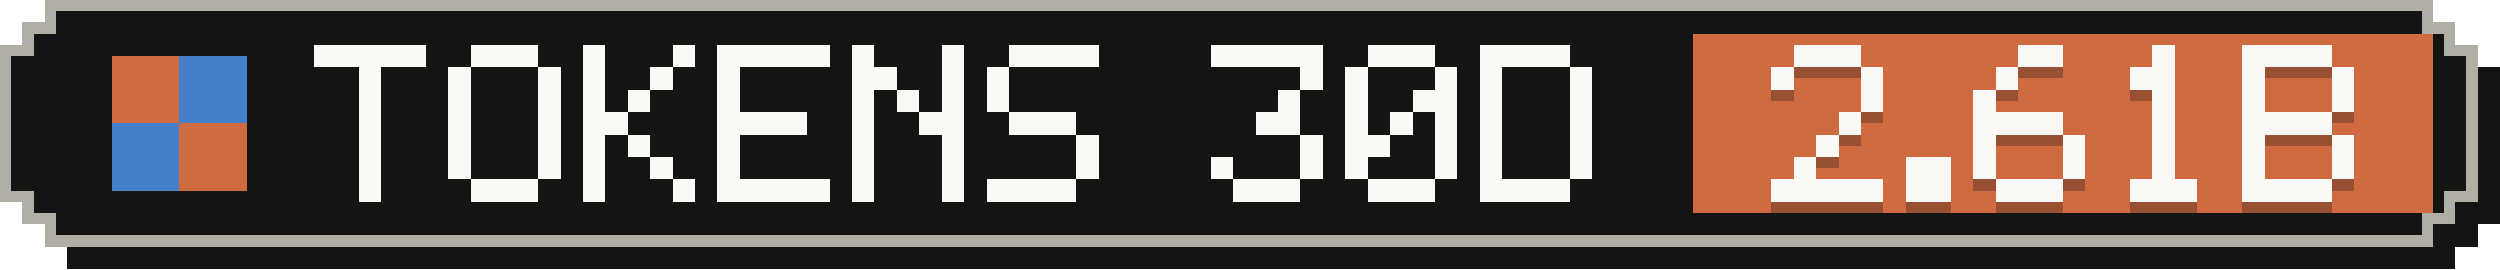
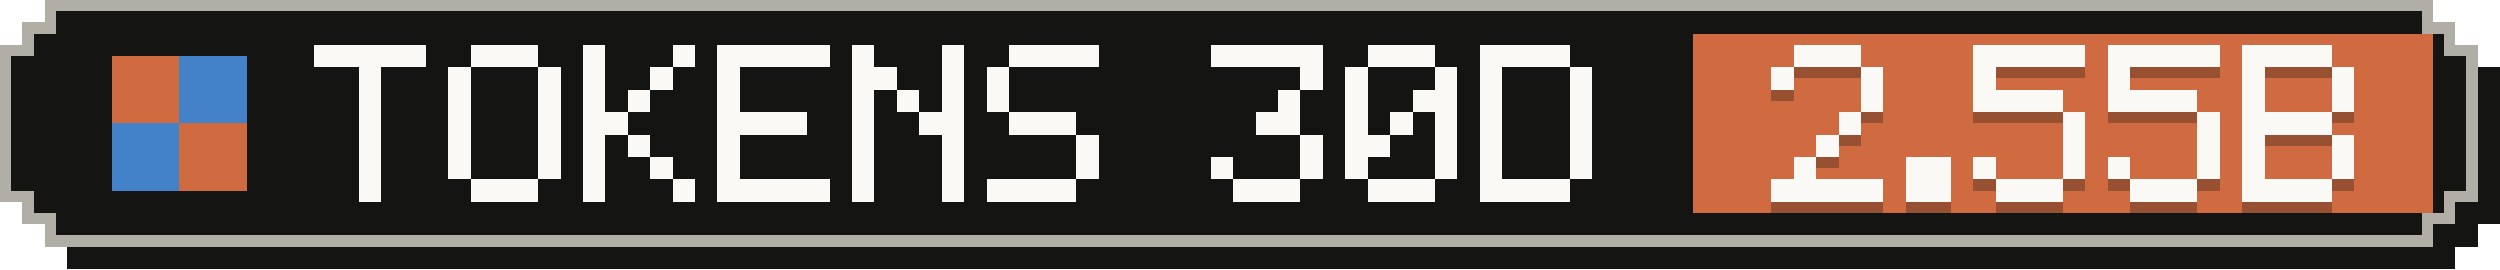
- <svg xmlns="http://www.w3.org/2000/svg" width="223" height="24" viewBox="0 0 223 24" role="img" aria-label="Tokens, last 30 days: 2.61B">
+ <svg xmlns="http://www.w3.org/2000/svg" width="223" height="24" viewBox="0 0 223 24" role="img" aria-label="Tokens, last 30 days: 2.55B">
  <g shape-rendering="crispEdges">
    <path fill="#141413" d="M6,2 H219 V4 H221 V6 H223 V20 H221 V22 H219 V24 H6 V22 H4 V20 H2 V6 H4 V4 H6 Z" />
    <path fill="#b0aea5" d="M4,0 H217 V2 H219 V4 H221 V18 H219 V20 H217 V22 H4 V20 H2 V18 H0 V4 H2 V2 H4 Z" />
    <path fill="#141413" d="M5,1 H216 V3 H218 V5 H220 V17 H218 V19 H216 V21 H5 V19 H3 V17 H1 V5 H3 V3 H5 Z" />
    <rect fill="#d06a41" x="151" y="3" width="66" height="16" />
    <g fill="#d06a41">
      <rect x="10" y="5" width="6" height="6" />
      <rect x="16" y="11" width="6" height="6" />
    </g>
    <g fill="#4382c9">
      <rect x="16" y="5" width="6" height="6" />
      <rect x="10" y="11" width="6" height="6" />
    </g>
    <g fill="#faf9f5">
      <rect x="28" y="4" width="10" height="2" />
      <rect x="32" y="6" width="2" height="2" />
      <rect x="32" y="8" width="2" height="2" />
      <rect x="32" y="10" width="2" height="2" />
      <rect x="32" y="12" width="2" height="2" />
      <rect x="32" y="14" width="2" height="2" />
      <rect x="32" y="16" width="2" height="2" />
      <rect x="42" y="4" width="6" height="2" />
      <rect x="40" y="6" width="2" height="2" />
      <rect x="48" y="6" width="2" height="2" />
      <rect x="40" y="8" width="2" height="2" />
      <rect x="48" y="8" width="2" height="2" />
      <rect x="40" y="10" width="2" height="2" />
      <rect x="48" y="10" width="2" height="2" />
      <rect x="40" y="12" width="2" height="2" />
      <rect x="48" y="12" width="2" height="2" />
      <rect x="40" y="14" width="2" height="2" />
      <rect x="48" y="14" width="2" height="2" />
      <rect x="42" y="16" width="6" height="2" />
      <rect x="52" y="4" width="2" height="2" />
      <rect x="60" y="4" width="2" height="2" />
      <rect x="52" y="6" width="2" height="2" />
      <rect x="58" y="6" width="2" height="2" />
      <rect x="52" y="8" width="2" height="2" />
      <rect x="56" y="8" width="2" height="2" />
      <rect x="52" y="10" width="4" height="2" />
      <rect x="52" y="12" width="2" height="2" />
      <rect x="56" y="12" width="2" height="2" />
      <rect x="52" y="14" width="2" height="2" />
      <rect x="58" y="14" width="2" height="2" />
      <rect x="52" y="16" width="2" height="2" />
      <rect x="60" y="16" width="2" height="2" />
      <rect x="64" y="4" width="10" height="2" />
      <rect x="64" y="6" width="2" height="2" />
      <rect x="64" y="8" width="2" height="2" />
      <rect x="64" y="10" width="8" height="2" />
      <rect x="64" y="12" width="2" height="2" />
      <rect x="64" y="14" width="2" height="2" />
      <rect x="64" y="16" width="10" height="2" />
      <rect x="76" y="4" width="2" height="2" />
      <rect x="84" y="4" width="2" height="2" />
      <rect x="76" y="6" width="4" height="2" />
      <rect x="84" y="6" width="2" height="2" />
      <rect x="76" y="8" width="2" height="2" />
      <rect x="80" y="8" width="2" height="2" />
      <rect x="84" y="8" width="2" height="2" />
      <rect x="76" y="10" width="2" height="2" />
      <rect x="82" y="10" width="4" height="2" />
      <rect x="76" y="12" width="2" height="2" />
      <rect x="84" y="12" width="2" height="2" />
      <rect x="76" y="14" width="2" height="2" />
      <rect x="84" y="14" width="2" height="2" />
      <rect x="76" y="16" width="2" height="2" />
      <rect x="84" y="16" width="2" height="2" />
      <rect x="90" y="4" width="8" height="2" />
      <rect x="88" y="6" width="2" height="2" />
      <rect x="88" y="8" width="2" height="2" />
      <rect x="90" y="10" width="6" height="2" />
      <rect x="96" y="12" width="2" height="2" />
      <rect x="96" y="14" width="2" height="2" />
      <rect x="88" y="16" width="8" height="2" />
      <rect x="108" y="4" width="10" height="2" />
      <rect x="116" y="6" width="2" height="2" />
      <rect x="114" y="8" width="2" height="2" />
      <rect x="112" y="10" width="4" height="2" />
      <rect x="116" y="12" width="2" height="2" />
      <rect x="108" y="14" width="2" height="2" />
      <rect x="116" y="14" width="2" height="2" />
      <rect x="110" y="16" width="6" height="2" />
      <rect x="122" y="4" width="6" height="2" />
      <rect x="120" y="6" width="2" height="2" />
      <rect x="128" y="6" width="2" height="2" />
      <rect x="120" y="8" width="2" height="2" />
      <rect x="126" y="8" width="4" height="2" />
      <rect x="120" y="10" width="2" height="2" />
      <rect x="124" y="10" width="2" height="2" />
      <rect x="128" y="10" width="2" height="2" />
      <rect x="120" y="12" width="4" height="2" />
      <rect x="128" y="12" width="2" height="2" />
      <rect x="120" y="14" width="2" height="2" />
      <rect x="128" y="14" width="2" height="2" />
      <rect x="122" y="16" width="6" height="2" />
      <rect x="132" y="4" width="8" height="2" />
      <rect x="132" y="6" width="2" height="2" />
      <rect x="140" y="6" width="2" height="2" />
      <rect x="132" y="8" width="2" height="2" />
      <rect x="140" y="8" width="2" height="2" />
      <rect x="132" y="10" width="2" height="2" />
      <rect x="140" y="10" width="2" height="2" />
      <rect x="132" y="12" width="2" height="2" />
      <rect x="140" y="12" width="2" height="2" />
      <rect x="132" y="14" width="2" height="2" />
      <rect x="140" y="14" width="2" height="2" />
      <rect x="132" y="16" width="8" height="2" />
    </g>
    <g fill="#141413" fill-opacity=".3">
      <rect x="160" y="5" width="6" height="2" />
      <rect x="158" y="7" width="2" height="2" />
      <rect x="166" y="7" width="2" height="2" />
      <rect x="166" y="9" width="2" height="2" />
      <rect x="164" y="11" width="2" height="2" />
      <rect x="162" y="13" width="2" height="2" />
      <rect x="160" y="15" width="2" height="2" />
      <rect x="158" y="17" width="10" height="2" />
      <rect x="170" y="15" width="4" height="2" />
      <rect x="170" y="17" width="4" height="2" />
-       <rect x="180" y="5" width="4" height="2" />
-       <rect x="178" y="7" width="2" height="2" />
-       <rect x="176" y="9" width="2" height="2" />
-       <rect x="176" y="11" width="8" height="2" />
-       <rect x="176" y="13" width="2" height="2" />
+       <rect x="176" y="5" width="10" height="2" />
+       <rect x="176" y="7" width="2" height="2" />
+       <rect x="176" y="9" width="8" height="2" />
+       <rect x="184" y="11" width="2" height="2" />
      <rect x="184" y="13" width="2" height="2" />
      <rect x="176" y="15" width="2" height="2" />
      <rect x="184" y="15" width="2" height="2" />
      <rect x="178" y="17" width="6" height="2" />
-       <rect x="192" y="5" width="2" height="2" />
-       <rect x="190" y="7" width="4" height="2" />
-       <rect x="192" y="9" width="2" height="2" />
-       <rect x="192" y="11" width="2" height="2" />
-       <rect x="192" y="13" width="2" height="2" />
-       <rect x="192" y="15" width="2" height="2" />
+       <rect x="188" y="5" width="10" height="2" />
+       <rect x="188" y="7" width="2" height="2" />
+       <rect x="188" y="9" width="8" height="2" />
+       <rect x="196" y="11" width="2" height="2" />
+       <rect x="196" y="13" width="2" height="2" />
+       <rect x="188" y="15" width="2" height="2" />
+       <rect x="196" y="15" width="2" height="2" />
      <rect x="190" y="17" width="6" height="2" />
      <rect x="200" y="5" width="8" height="2" />
      <rect x="200" y="7" width="2" height="2" />
      <rect x="208" y="7" width="2" height="2" />
      <rect x="200" y="9" width="2" height="2" />
      <rect x="208" y="9" width="2" height="2" />
      <rect x="200" y="11" width="8" height="2" />
      <rect x="200" y="13" width="2" height="2" />
      <rect x="208" y="13" width="2" height="2" />
      <rect x="200" y="15" width="2" height="2" />
      <rect x="208" y="15" width="2" height="2" />
      <rect x="200" y="17" width="8" height="2" />
    </g>
    <g fill="#faf9f5">
      <rect x="160" y="4" width="6" height="2" />
      <rect x="158" y="6" width="2" height="2" />
      <rect x="166" y="6" width="2" height="2" />
      <rect x="166" y="8" width="2" height="2" />
      <rect x="164" y="10" width="2" height="2" />
      <rect x="162" y="12" width="2" height="2" />
      <rect x="160" y="14" width="2" height="2" />
      <rect x="158" y="16" width="10" height="2" />
      <rect x="170" y="14" width="4" height="2" />
      <rect x="170" y="16" width="4" height="2" />
-       <rect x="180" y="4" width="4" height="2" />
-       <rect x="178" y="6" width="2" height="2" />
-       <rect x="176" y="8" width="2" height="2" />
-       <rect x="176" y="10" width="8" height="2" />
-       <rect x="176" y="12" width="2" height="2" />
+       <rect x="176" y="4" width="10" height="2" />
+       <rect x="176" y="6" width="2" height="2" />
+       <rect x="176" y="8" width="8" height="2" />
+       <rect x="184" y="10" width="2" height="2" />
      <rect x="184" y="12" width="2" height="2" />
      <rect x="176" y="14" width="2" height="2" />
      <rect x="184" y="14" width="2" height="2" />
      <rect x="178" y="16" width="6" height="2" />
-       <rect x="192" y="4" width="2" height="2" />
-       <rect x="190" y="6" width="4" height="2" />
-       <rect x="192" y="8" width="2" height="2" />
-       <rect x="192" y="10" width="2" height="2" />
-       <rect x="192" y="12" width="2" height="2" />
-       <rect x="192" y="14" width="2" height="2" />
+       <rect x="188" y="4" width="10" height="2" />
+       <rect x="188" y="6" width="2" height="2" />
+       <rect x="188" y="8" width="8" height="2" />
+       <rect x="196" y="10" width="2" height="2" />
+       <rect x="196" y="12" width="2" height="2" />
+       <rect x="188" y="14" width="2" height="2" />
+       <rect x="196" y="14" width="2" height="2" />
      <rect x="190" y="16" width="6" height="2" />
      <rect x="200" y="4" width="8" height="2" />
      <rect x="200" y="6" width="2" height="2" />
      <rect x="208" y="6" width="2" height="2" />
      <rect x="200" y="8" width="2" height="2" />
      <rect x="208" y="8" width="2" height="2" />
      <rect x="200" y="10" width="8" height="2" />
      <rect x="200" y="12" width="2" height="2" />
      <rect x="208" y="12" width="2" height="2" />
      <rect x="200" y="14" width="2" height="2" />
      <rect x="208" y="14" width="2" height="2" />
      <rect x="200" y="16" width="8" height="2" />
    </g>
  </g>
</svg>
